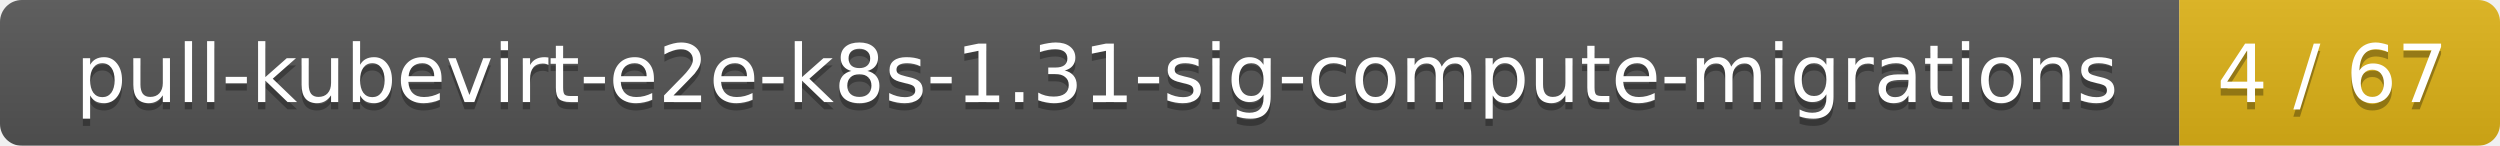
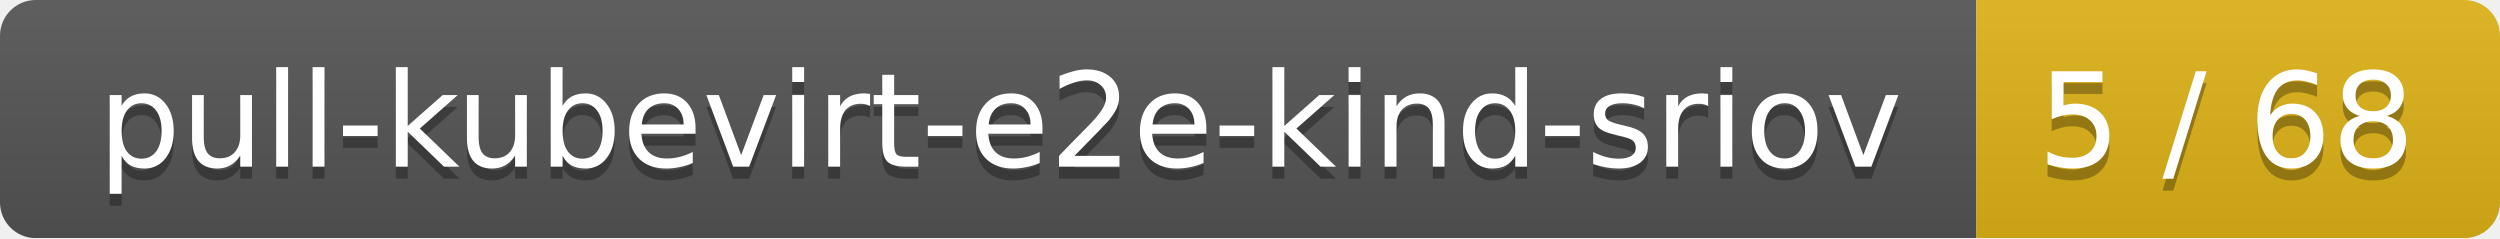
- <svg xmlns="http://www.w3.org/2000/svg" width="343" height="20">
+ <svg xmlns="http://www.w3.org/2000/svg" width="210" height="20">
  <linearGradient id="smooth" x2="0" y2="100%">
    <stop offset="0" stop-color="#bbb" stop-opacity=".1" />
    <stop offset="1" stop-opacity=".1" />
  </linearGradient>
  <mask id="round">
-     <rect width="343" height="20" rx="3" fill="#fff" />
+     <rect width="210" height="20" rx="3" fill="#fff" />
  </mask>
  <g mask="url(#round)">
-     <rect width="299" height="20" fill="#555" />
-     <rect x="299" width="44" height="20" fill="#dfb317" />
-     <rect width="343" height="20" fill="url(#smooth)" />
+     <rect width="166" height="20" fill="#555" />
+     <rect x="166" width="44" height="20" fill="#dfb317" />
+     <rect width="210" height="20" fill="url(#smooth)" />
  </g>
  <g fill="#fff" text-anchor="middle" font-family="DejaVu Sans,Verdana,Geneva,sans-serif" font-size="11">
-     <text x="150.5" y="15" fill="#010101" fill-opacity=".3">pull-kubevirt-e2e-k8s-1.31-sig-compute-migrations</text>
-     <text x="150.5" y="14">pull-kubevirt-e2e-k8s-1.31-sig-compute-migrations</text>
-     <text x="320" y="15" fill="#010101" fill-opacity=".3">4 / 67</text>
-     <text x="320" y="14">4 / 67</text>
+     <text x="84" y="15" fill="#010101" fill-opacity=".3">pull-kubevirt-e2e-kind-sriov</text>
+     <text x="84" y="14">pull-kubevirt-e2e-kind-sriov</text>
+     <text x="187" y="15" fill="#010101" fill-opacity=".3">5 / 68</text>
+     <text x="187" y="14">5 / 68</text>
  </g>
</svg>
